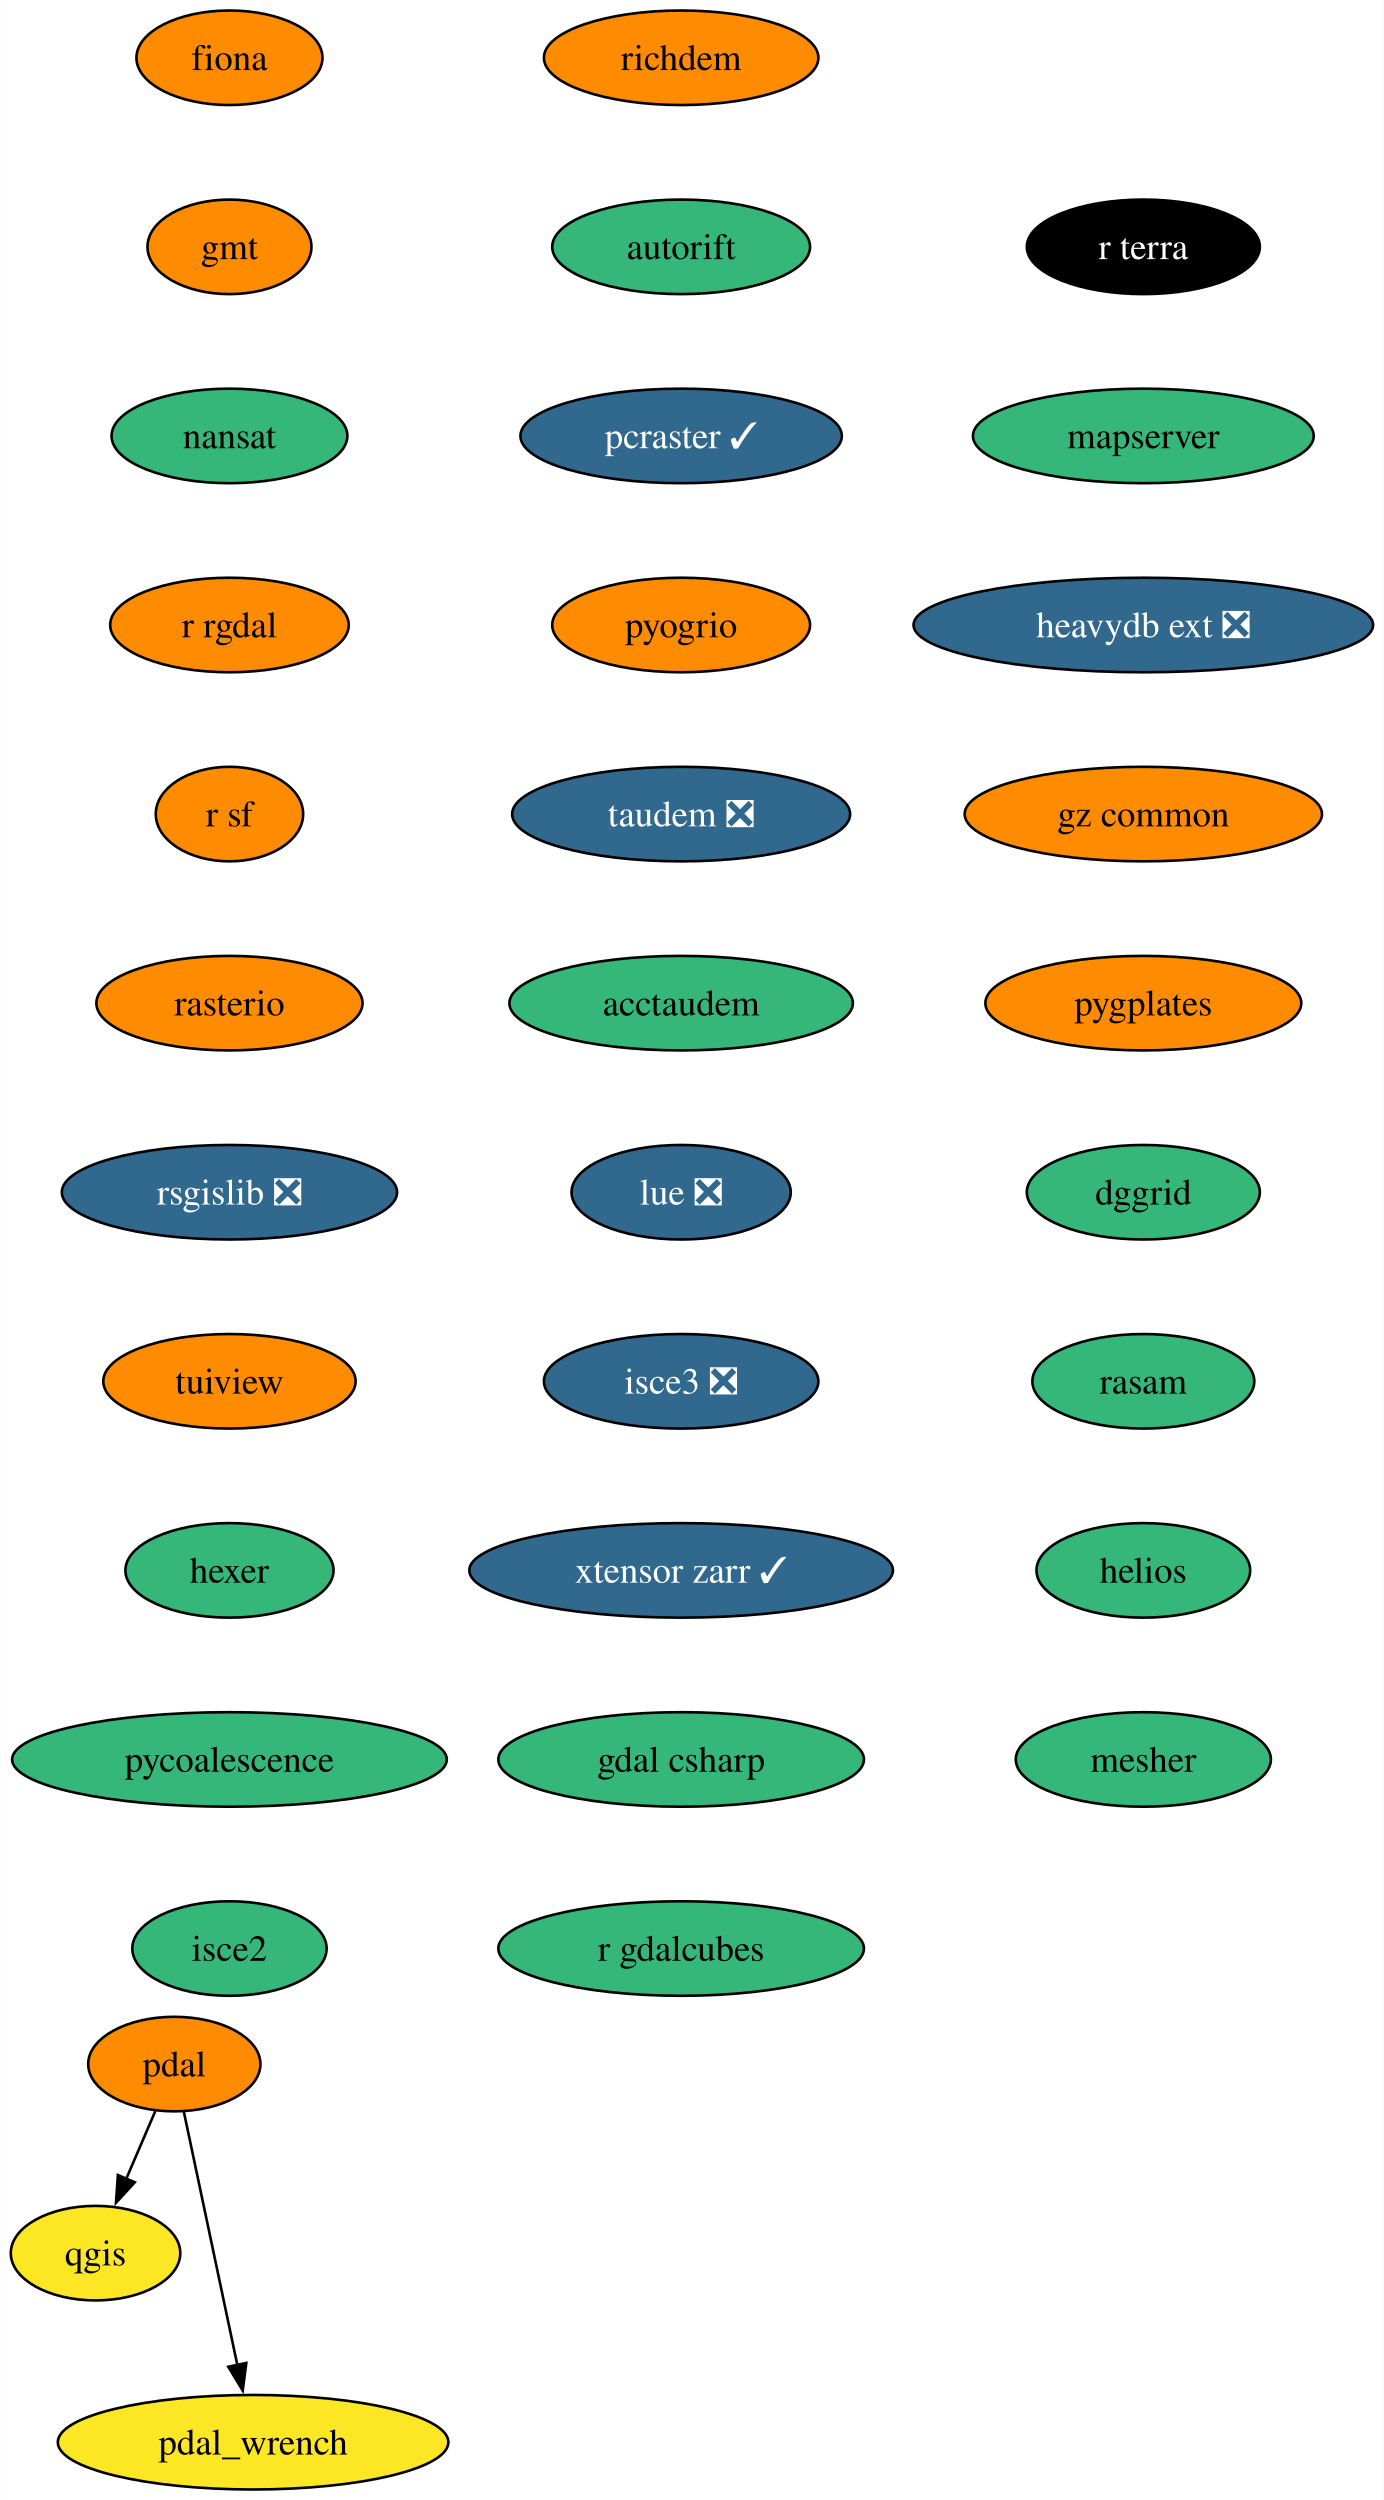
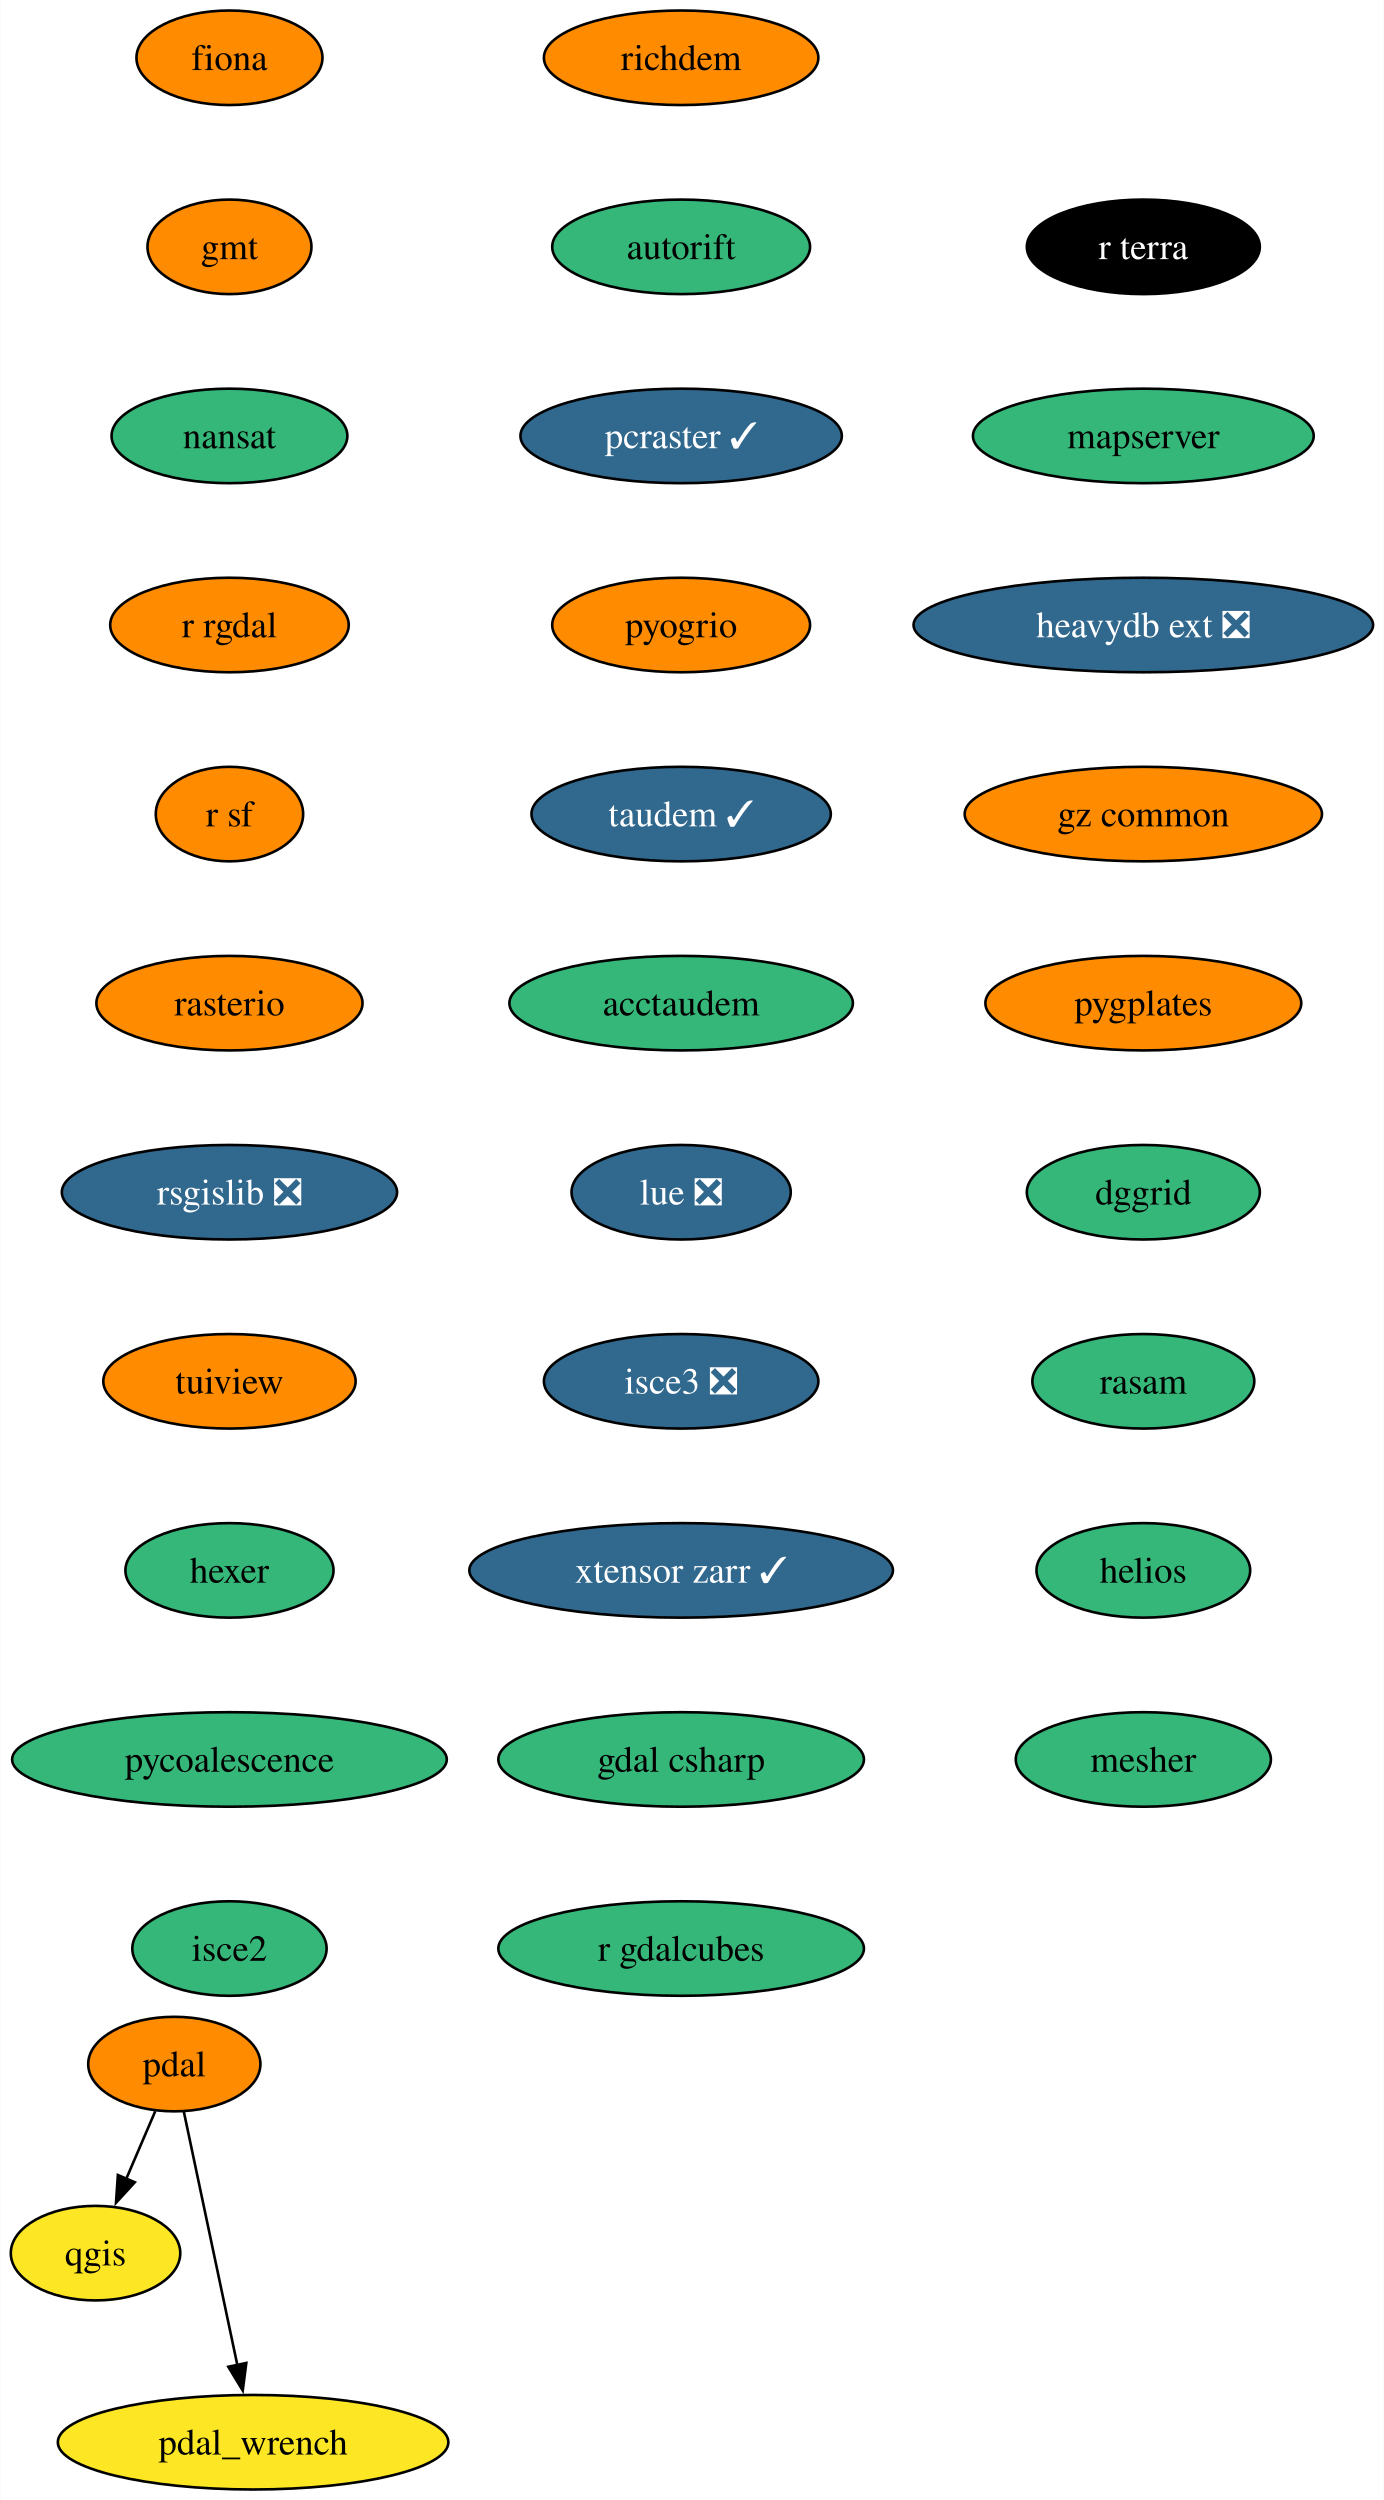
<svg xmlns="http://www.w3.org/2000/svg" xmlns:xlink="http://www.w3.org/1999/xlink" width="527pt" height="952pt" viewBox="0.00 0.00 526.78 952.00">
  <g id="graph0" class="graph" transform="scale(1 1) rotate(0) translate(4 948)">
    <polygon fill="white" stroke="none" points="-4,4 -4,-948 522.78,-948 522.78,4 -4,4" />
    <g id="node1" class="node">
      <g id="a_node1">
        <a xlink:href="https://github.com/conda-forge/fiona-feedstock" xlink:title="fiona">
          <ellipse fill="#ff8c00" stroke="black" cx="83.27" cy="-926" rx="35.42" ry="18" />
          <text text-anchor="middle" x="83.27" y="-921.33" font-family="Times,serif" font-size="14.00">fiona</text>
        </a>
      </g>
    </g>
    <g id="node2" class="node">
      <g id="a_node2">
        <a xlink:href="https://github.com/conda-forge/gmt-feedstock" xlink:title="gmt">
          <ellipse fill="#ff8c00" stroke="black" cx="83.27" cy="-854" rx="31.22" ry="18" />
          <text text-anchor="middle" x="83.27" y="-849.33" font-family="Times,serif" font-size="14.00">gmt</text>
        </a>
      </g>
    </g>
    <g id="node3" class="node">
      <g id="a_node3">
        <a xlink:href="https://github.com/conda-forge/nansat-feedstock" xlink:title="nansat">
          <ellipse fill="#35b779" stroke="black" cx="83.27" cy="-782" rx="44.9" ry="18" />
          <text text-anchor="middle" x="83.27" y="-777.33" font-family="Times,serif" font-size="14.00">nansat</text>
        </a>
      </g>
    </g>
    <g id="node4" class="node">
      <g id="a_node4">
        <a xlink:href="https://github.com/conda-forge/r-rgdal-feedstock" xlink:title="r rgdal">
          <ellipse fill="#ff8c00" stroke="black" cx="83.27" cy="-710" rx="45.42" ry="18" />
          <text text-anchor="middle" x="83.27" y="-705.33" font-family="Times,serif" font-size="14.00">r rgdal</text>
        </a>
      </g>
    </g>
    <g id="node6" class="node">
      <g id="a_node6">
        <a xlink:href="https://github.com/conda-forge/r-sf-feedstock" xlink:title="r sf">
          <ellipse fill="#ff8c00" stroke="black" cx="83.27" cy="-638" rx="28.06" ry="18" />
          <text text-anchor="middle" x="83.27" y="-633.33" font-family="Times,serif" font-size="14.00">r sf</text>
        </a>
      </g>
    </g>
    <g id="node5" class="node">
      <g id="a_node5">
        <a xlink:href="https://github.com/conda-forge/qgis-feedstock" xlink:title="qgis">
          <ellipse fill="#fde725" stroke="black" cx="32.27" cy="-90" rx="32.27" ry="18" />
          <text text-anchor="middle" x="32.27" y="-85.33" font-family="Times,serif" font-size="14.00">qgis</text>
        </a>
      </g>
    </g>
    <g id="node7" class="node">
      <g id="a_node7">
        <a xlink:href="https://github.com/conda-forge/rasterio-feedstock" xlink:title="rasterio">
          <ellipse fill="#ff8c00" stroke="black" cx="83.27" cy="-566" rx="50.68" ry="18" />
          <text text-anchor="middle" x="83.27" y="-561.33" font-family="Times,serif" font-size="14.00">rasterio</text>
        </a>
      </g>
    </g>
    <g id="node8" class="node">
      <g id="a_node8">
        <a xlink:href="https://github.com/conda-forge/rsgislib-feedstock/pull/87" xlink:title="rsgislib ❎">
          <ellipse fill="#31688e" stroke="black" cx="83.27" cy="-494" rx="63.84" ry="18" />
          <text text-anchor="middle" x="83.27" y="-489.32" font-family="Times,serif" font-size="14.00" fill="white">rsgislib ❎</text>
        </a>
      </g>
    </g>
    <g id="node9" class="node">
      <g id="a_node9">
        <a xlink:href="https://github.com/conda-forge/tuiview-feedstock" xlink:title="tuiview">
          <ellipse fill="#ff8c00" stroke="black" cx="83.27" cy="-422" rx="48.05" ry="18" />
          <text text-anchor="middle" x="83.27" y="-417.32" font-family="Times,serif" font-size="14.00">tuiview</text>
        </a>
      </g>
    </g>
    <g id="node10" class="node">
      <g id="a_node10">
        <a xlink:href="https://github.com/conda-forge/hexer-feedstock" xlink:title="hexer">
          <ellipse fill="#35b779" stroke="black" cx="83.27" cy="-350" rx="39.63" ry="18" />
          <text text-anchor="middle" x="83.27" y="-345.32" font-family="Times,serif" font-size="14.00">hexer</text>
        </a>
      </g>
    </g>
    <g id="node11" class="node">
      <g id="a_node11">
        <a xlink:href="https://github.com/conda-forge/pycoalescence-feedstock" xlink:title="pycoalescence">
          <ellipse fill="#35b779" stroke="black" cx="83.27" cy="-278" rx="82.77" ry="18" />
          <text text-anchor="middle" x="83.27" y="-273.32" font-family="Times,serif" font-size="14.00">pycoalescence</text>
        </a>
      </g>
    </g>
    <g id="node14" class="node">
      <g id="a_node14">
        <a xlink:href="https://github.com/conda-forge/isce2-feedstock" xlink:title="isce2">
          <ellipse fill="#35b779" stroke="black" cx="83.27" cy="-206" rx="37" ry="18" />
          <text text-anchor="middle" x="83.27" y="-201.32" font-family="Times,serif" font-size="14.00">isce2</text>
        </a>
      </g>
    </g>
    <g id="node12" class="node">
      <g id="a_node12">
        <a xlink:href="https://github.com/conda-forge/pdal-feedstock" xlink:title="pdal">
          <ellipse fill="#ff8c00" stroke="black" cx="62.27" cy="-162" rx="32.79" ry="18" />
          <text text-anchor="middle" x="62.27" y="-157.32" font-family="Times,serif" font-size="14.00">pdal</text>
        </a>
      </g>
    </g>
    <g id="edge10" class="edge">
      <path fill="none" stroke="black" d="M55.01,-144.05C51.69,-136.32 47.68,-126.96 43.95,-118.27" />
      <polygon fill="black" stroke="black" points="47.22,-116.99 40.06,-109.18 40.78,-119.75 47.22,-116.99" />
    </g>
    <g id="node13" class="node">
      <g id="a_node13">
        <a xlink:href="https://github.com/conda-forge/pdal_wrench-feedstock" xlink:title="pdal_wrench">
          <ellipse fill="#fde725" stroke="black" cx="92.27" cy="-18" rx="74.36" ry="18" />
          <text text-anchor="middle" x="92.27" y="-13.32" font-family="Times,serif" font-size="14.00">pdal_wrench</text>
        </a>
      </g>
    </g>
    <g id="edge11" class="edge">
      <path fill="none" stroke="black" d="M65.89,-143.87C70.95,-119.88 80.23,-75.99 86.32,-47.16" />
      <polygon fill="black" stroke="black" points="89.68,-48.18 88.32,-37.67 82.83,-46.73 89.68,-48.18" />
    </g>
    <g id="node15" class="node">
      <g id="a_node15">
        <a xlink:href="https://github.com/conda-forge/richdem-feedstock" xlink:title="richdem">
          <ellipse fill="#ff8c00" stroke="black" cx="255.27" cy="-926" rx="52.26" ry="18" />
          <text text-anchor="middle" x="255.27" y="-921.33" font-family="Times,serif" font-size="14.00">richdem</text>
        </a>
      </g>
    </g>
    <g id="node16" class="node">
      <g id="a_node16">
        <a xlink:href="https://github.com/conda-forge/autorift-feedstock" xlink:title="autorift">
          <ellipse fill="#35b779" stroke="black" cx="255.27" cy="-854" rx="49.1" ry="18" />
          <text text-anchor="middle" x="255.27" y="-849.33" font-family="Times,serif" font-size="14.00">autorift</text>
        </a>
      </g>
    </g>
    <g id="node17" class="node">
      <g id="a_node17">
        <a xlink:href="https://github.com/conda-forge/pcraster-feedstock/pull/29" xlink:title="pcraster ✓">
          <ellipse fill="#31688e" stroke="black" cx="255.27" cy="-782" rx="61.2" ry="18" />
          <text text-anchor="middle" x="255.27" y="-777.33" font-family="Times,serif" font-size="14.00" fill="white">pcraster ✓</text>
        </a>
      </g>
    </g>
    <g id="node18" class="node">
      <g id="a_node18">
        <a xlink:href="https://github.com/conda-forge/pyogrio-feedstock" xlink:title="pyogrio">
          <ellipse fill="#ff8c00" stroke="black" cx="255.27" cy="-710" rx="49.1" ry="18" />
          <text text-anchor="middle" x="255.27" y="-705.33" font-family="Times,serif" font-size="14.00">pyogrio</text>
        </a>
      </g>
    </g>
    <g id="node19" class="node">
      <g id="a_node19">
-         <a xlink:href="https://github.com/conda-forge/taudem-feedstock/pull/18" xlink:title="taudem ❎">
-           <ellipse fill="#31688e" stroke="black" cx="255.27" cy="-638" rx="64.36" ry="18" />
-           <text text-anchor="middle" x="255.27" y="-633.33" font-family="Times,serif" font-size="14.00" fill="white">taudem ❎</text>
+         <a xlink:href="https://github.com/conda-forge/taudem-feedstock/pull/18" xlink:title="taudem ✓">
+           <ellipse fill="#31688e" stroke="black" cx="255.27" cy="-638" rx="57" ry="18" />
+           <text text-anchor="middle" x="255.27" y="-633.33" font-family="Times,serif" font-size="14.00" fill="white">taudem ✓</text>
        </a>
      </g>
    </g>
    <g id="node20" class="node">
      <g id="a_node20">
        <a xlink:href="https://github.com/conda-forge/acctaudem-feedstock" xlink:title="acctaudem">
          <ellipse fill="#35b779" stroke="black" cx="255.27" cy="-566" rx="65.41" ry="18" />
          <text text-anchor="middle" x="255.27" y="-561.33" font-family="Times,serif" font-size="14.00">acctaudem</text>
        </a>
      </g>
    </g>
    <g id="node21" class="node">
      <g id="a_node21">
        <a xlink:href="https://github.com/conda-forge/lue-feedstock/pull/47" xlink:title="lue ❎">
          <ellipse fill="#31688e" stroke="black" cx="255.27" cy="-494" rx="41.74" ry="18" />
          <text text-anchor="middle" x="255.27" y="-489.32" font-family="Times,serif" font-size="14.00" fill="white">lue ❎</text>
        </a>
      </g>
    </g>
    <g id="node22" class="node">
      <g id="a_node22">
        <a xlink:href="https://github.com/conda-forge/isce3-feedstock/pull/61" xlink:title="isce3 ❎">
          <ellipse fill="#31688e" stroke="black" cx="255.27" cy="-422" rx="52.26" ry="18" />
          <text text-anchor="middle" x="255.27" y="-417.32" font-family="Times,serif" font-size="14.00" fill="white">isce3 ❎</text>
        </a>
      </g>
    </g>
    <g id="node23" class="node">
      <g id="a_node23">
        <a xlink:href="https://github.com/conda-forge/xtensor-zarr-feedstock/pull/14" xlink:title="xtensor zarr ✓">
          <ellipse fill="#31688e" stroke="black" cx="255.27" cy="-350" rx="80.67" ry="18" />
          <text text-anchor="middle" x="255.27" y="-345.32" font-family="Times,serif" font-size="14.00" fill="white">xtensor zarr ✓</text>
        </a>
      </g>
    </g>
    <g id="node24" class="node">
      <g id="a_node24">
        <a xlink:href="https://github.com/conda-forge/gdal-csharp-feedstock" xlink:title="gdal csharp">
          <ellipse fill="#35b779" stroke="black" cx="255.27" cy="-278" rx="69.62" ry="18" />
          <text text-anchor="middle" x="255.27" y="-273.32" font-family="Times,serif" font-size="14.00">gdal csharp</text>
        </a>
      </g>
    </g>
    <g id="node25" class="node">
      <g id="a_node25">
        <a xlink:href="https://github.com/conda-forge/r-gdalcubes-feedstock" xlink:title="r gdalcubes">
          <ellipse fill="#35b779" stroke="black" cx="255.27" cy="-206" rx="69.62" ry="18" />
          <text text-anchor="middle" x="255.27" y="-201.32" font-family="Times,serif" font-size="14.00">r gdalcubes</text>
        </a>
      </g>
    </g>
    <g id="node26" class="node">
      <g id="a_node26">
        <a xlink:href="https://github.com/conda-forge/r-terra-feedstock" xlink:title="r terra">
          <ellipse fill="#000000" stroke="black" cx="431.27" cy="-854" rx="44.37" ry="18" />
          <text text-anchor="middle" x="431.27" y="-849.33" font-family="Times,serif" font-size="14.00" fill="white">r terra</text>
        </a>
      </g>
    </g>
    <g id="node27" class="node">
      <g id="a_node27">
        <a xlink:href="https://github.com/conda-forge/mapserver-feedstock" xlink:title="mapserver">
          <ellipse fill="#35b779" stroke="black" cx="431.27" cy="-782" rx="64.89" ry="18" />
          <text text-anchor="middle" x="431.27" y="-777.33" font-family="Times,serif" font-size="14.00">mapserver</text>
        </a>
      </g>
    </g>
    <g id="node28" class="node">
      <g id="a_node28">
        <a xlink:href="https://github.com/conda-forge/heavydb-ext-feedstock/pull/72" xlink:title="heavydb ext ❎">
          <ellipse fill="#31688e" stroke="black" cx="431.27" cy="-710" rx="87.51" ry="18" />
          <text text-anchor="middle" x="431.27" y="-705.33" font-family="Times,serif" font-size="14.00" fill="white">heavydb ext ❎</text>
        </a>
      </g>
    </g>
    <g id="node29" class="node">
      <g id="a_node29">
        <a xlink:href="https://github.com/conda-forge/gz-common-feedstock" xlink:title="gz common">
          <ellipse fill="#ff8c00" stroke="black" cx="431.27" cy="-638" rx="68.04" ry="18" />
          <text text-anchor="middle" x="431.27" y="-633.33" font-family="Times,serif" font-size="14.00">gz common</text>
        </a>
      </g>
    </g>
    <g id="node30" class="node">
      <g id="a_node30">
        <a xlink:href="https://github.com/conda-forge/pygplates-feedstock" xlink:title="pygplates">
          <ellipse fill="#ff8c00" stroke="black" cx="431.27" cy="-566" rx="60.15" ry="18" />
          <text text-anchor="middle" x="431.27" y="-561.33" font-family="Times,serif" font-size="14.00">pygplates</text>
        </a>
      </g>
    </g>
    <g id="node31" class="node">
      <g id="a_node31">
        <a xlink:href="https://github.com/conda-forge/dggrid-feedstock" xlink:title="dggrid">
          <ellipse fill="#35b779" stroke="black" cx="431.27" cy="-494" rx="44.37" ry="18" />
          <text text-anchor="middle" x="431.27" y="-489.32" font-family="Times,serif" font-size="14.00">dggrid</text>
        </a>
      </g>
    </g>
    <g id="node32" class="node">
      <g id="a_node32">
        <a xlink:href="https://github.com/conda-forge/rasam-feedstock" xlink:title="rasam">
          <ellipse fill="#35b779" stroke="black" cx="431.27" cy="-422" rx="42.26" ry="18" />
          <text text-anchor="middle" x="431.27" y="-417.32" font-family="Times,serif" font-size="14.00">rasam</text>
        </a>
      </g>
    </g>
    <g id="node33" class="node">
      <g id="a_node33">
        <a xlink:href="https://github.com/conda-forge/helios-feedstock" xlink:title="helios">
          <ellipse fill="#35b779" stroke="black" cx="431.27" cy="-350" rx="40.69" ry="18" />
          <text text-anchor="middle" x="431.27" y="-345.32" font-family="Times,serif" font-size="14.00">helios</text>
        </a>
      </g>
    </g>
    <g id="node34" class="node">
      <g id="a_node34">
        <a xlink:href="https://github.com/conda-forge/mesher-feedstock" xlink:title="mesher">
          <ellipse fill="#35b779" stroke="black" cx="431.27" cy="-278" rx="48.58" ry="18" />
          <text text-anchor="middle" x="431.27" y="-273.32" font-family="Times,serif" font-size="14.00">mesher</text>
        </a>
      </g>
    </g>
  </g>
</svg>
